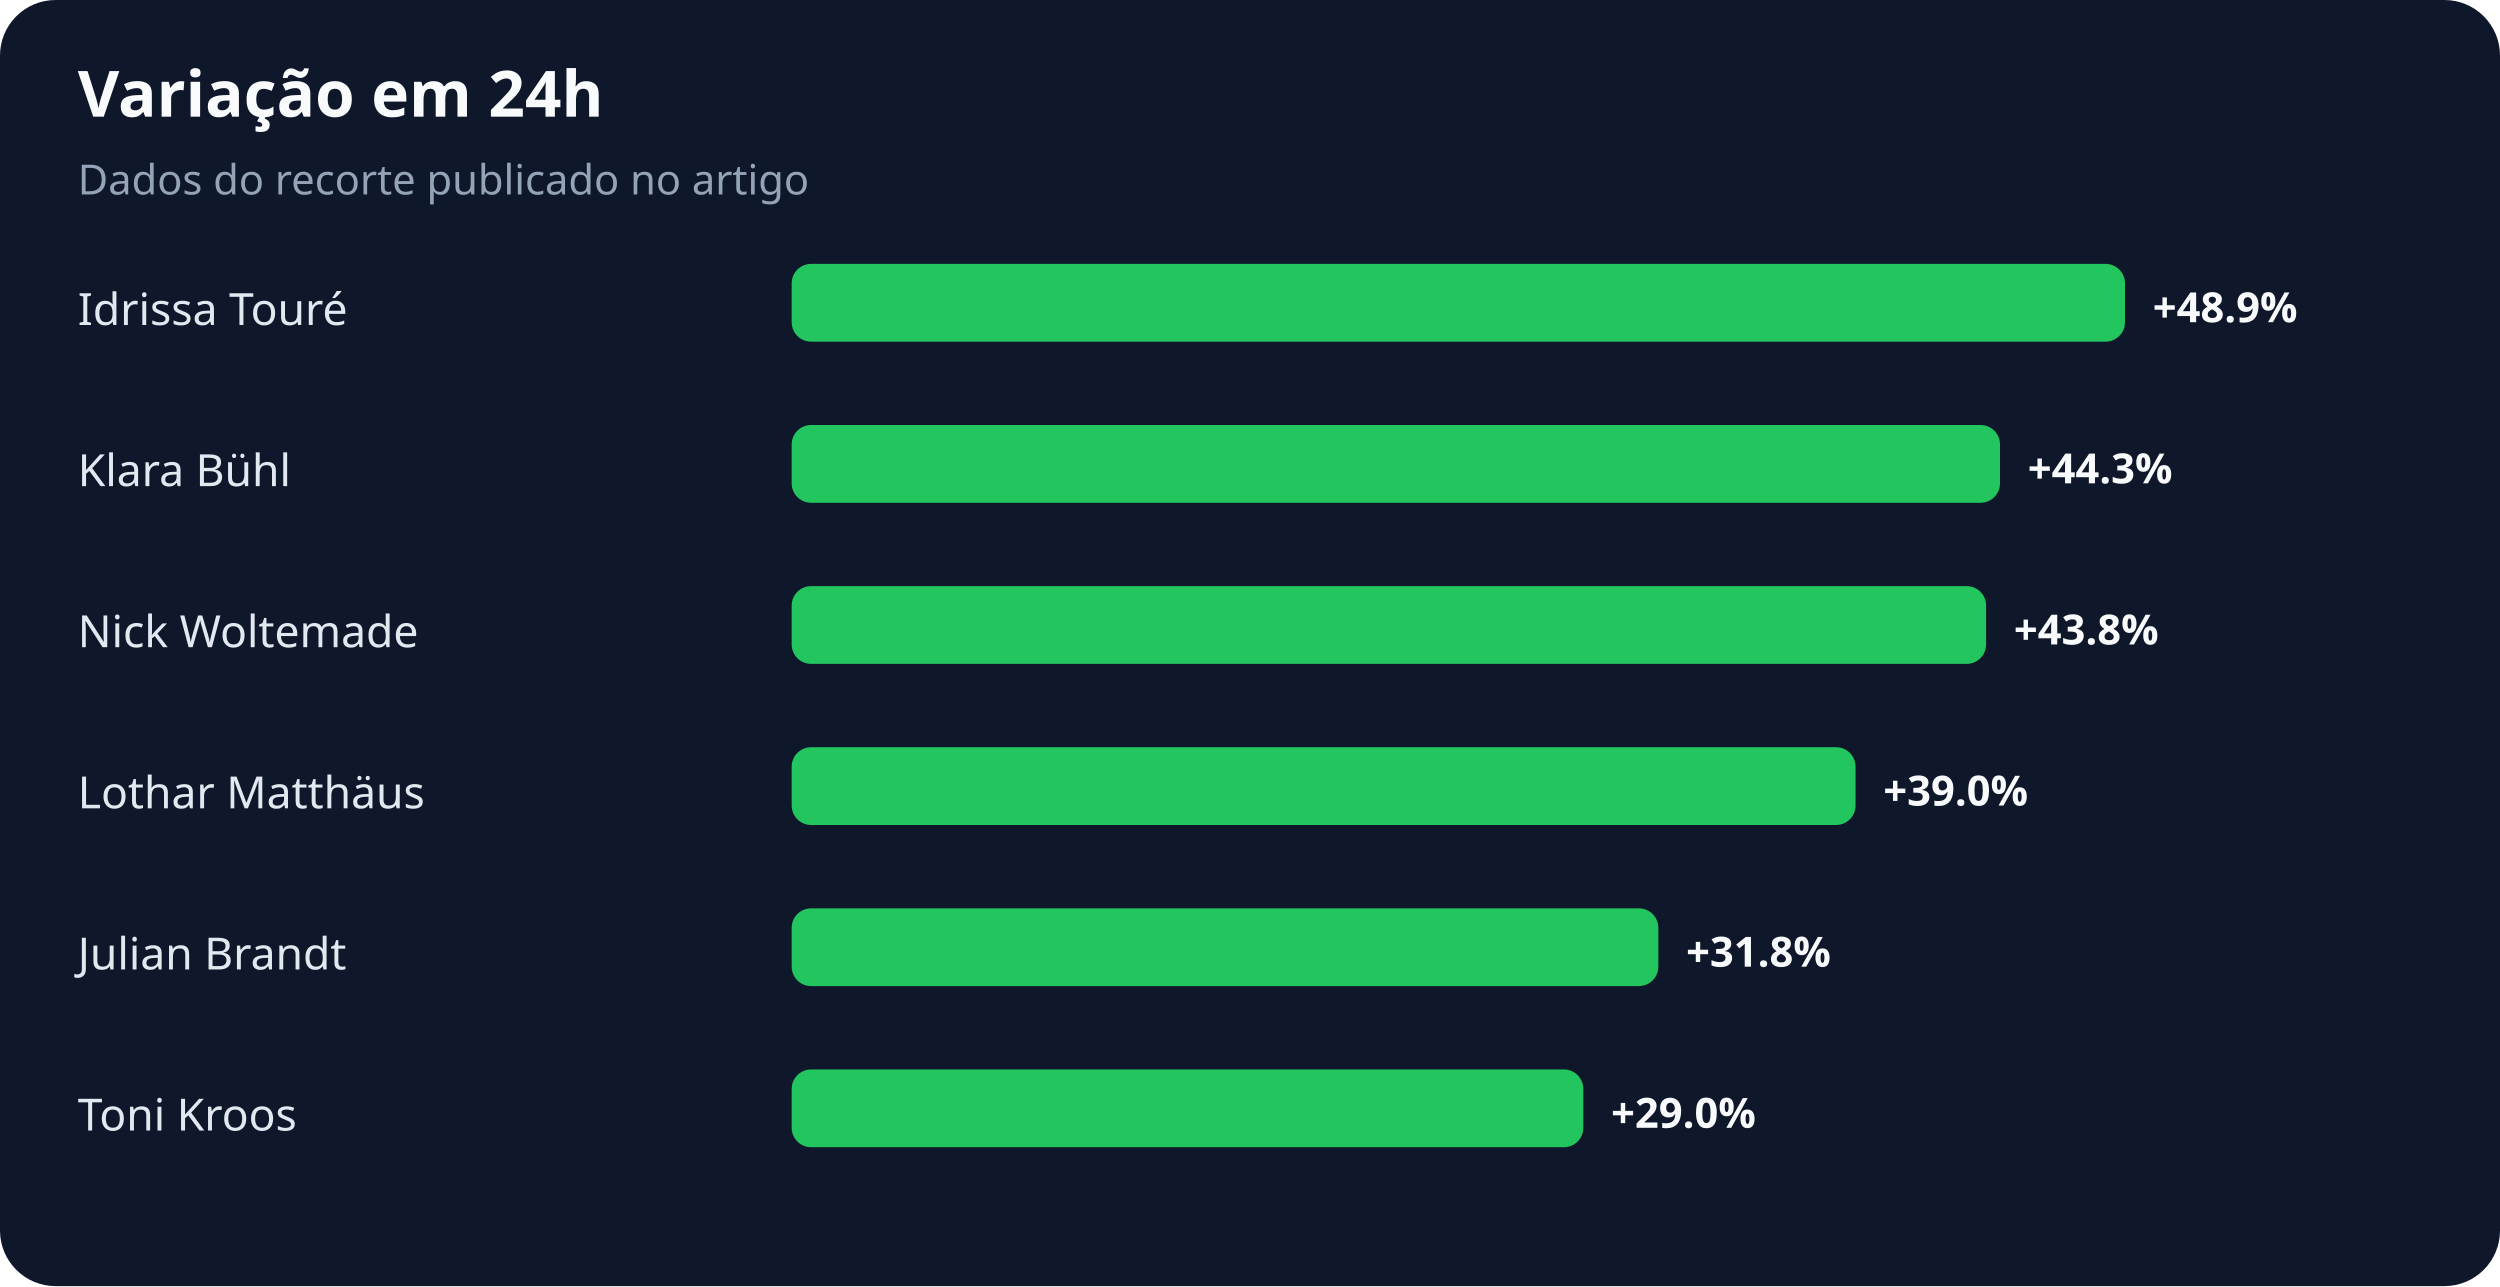
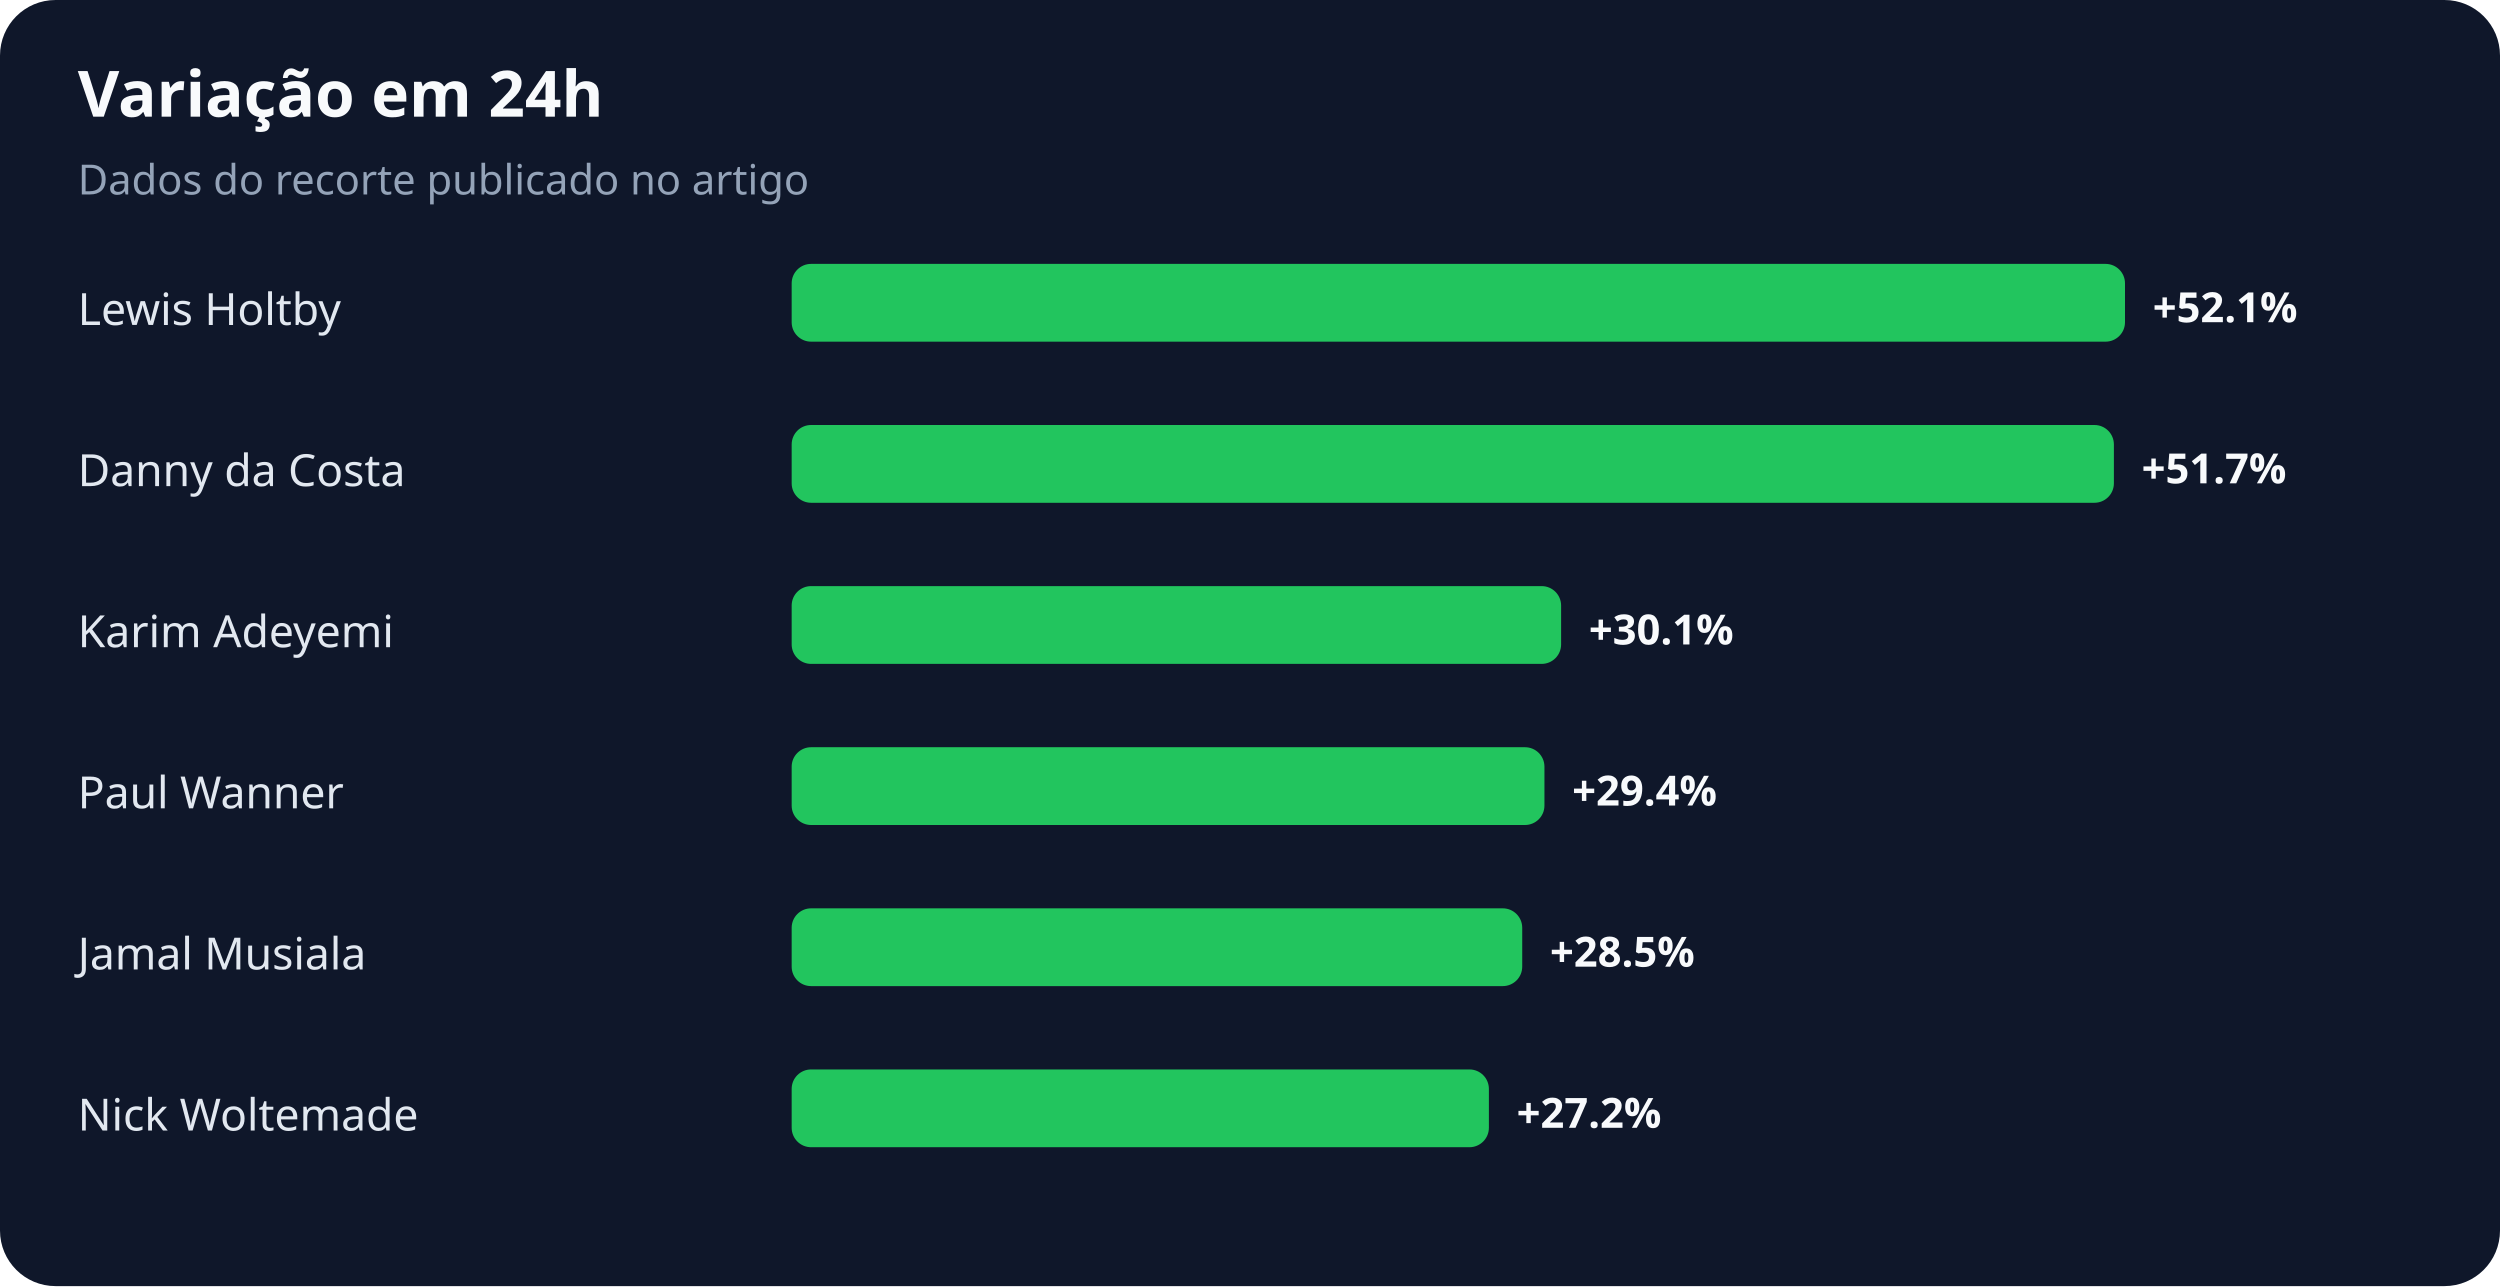
<svg xmlns="http://www.w3.org/2000/svg" width="900" height="463" viewBox="0 0 900 463" role="img" aria-labelledby="title desc">
  <rect width="100%" height="100%" rx="20" fill="#0f172a" />
  <text x="28" y="42" fill="#f8fafc" font-family="system-ui,sans-serif" font-size="23" font-weight="700">Variação em 24h</text>
  <text x="28" y="70" fill="#94a3b8" font-family="system-ui,sans-serif" font-size="15">Dados do recorte publicado no artigo</text>
-   <text x="28" y="117" fill="#e2e8f0" font-family="system-ui,sans-serif" font-size="16">Idrissa Touré</text>
+   <text x="28" y="117" fill="#e2e8f0" font-family="system-ui,sans-serif" font-size="16">Lewis Holtby</text>
  <rect x="285" y="95" width="480" height="28" rx="7" fill="#22c55e" />
-   <text x="775" y="116" fill="#f8fafc" font-family="system-ui,sans-serif" font-size="15" font-weight="700">+48.9%</text>
-   <text x="28" y="175" fill="#e2e8f0" font-family="system-ui,sans-serif" font-size="16">Klara Bühl</text>
-   <rect x="285" y="153" width="435" height="28" rx="7" fill="#22c55e" />
-   <text x="730" y="174" fill="#f8fafc" font-family="system-ui,sans-serif" font-size="15" font-weight="700">+44.3%</text>
-   <text x="28" y="233" fill="#e2e8f0" font-family="system-ui,sans-serif" font-size="16">Nick Woltemade</text>
-   <rect x="285" y="211" width="430" height="28" rx="7" fill="#22c55e" />
-   <text x="725" y="232" fill="#f8fafc" font-family="system-ui,sans-serif" font-size="15" font-weight="700">+43.8%</text>
-   <text x="28" y="291" fill="#e2e8f0" font-family="system-ui,sans-serif" font-size="16">Lothar Matthäus</text>
-   <rect x="285" y="269" width="383" height="28" rx="7" fill="#22c55e" />
-   <text x="678" y="290" fill="#f8fafc" font-family="system-ui,sans-serif" font-size="15" font-weight="700">+39.0%</text>
-   <text x="28" y="349" fill="#e2e8f0" font-family="system-ui,sans-serif" font-size="16">Julian Brandt</text>
-   <rect x="285" y="327" width="312" height="28" rx="7" fill="#22c55e" />
-   <text x="607" y="348" fill="#f8fafc" font-family="system-ui,sans-serif" font-size="15" font-weight="700">+31.8%</text>
-   <text x="28" y="407" fill="#e2e8f0" font-family="system-ui,sans-serif" font-size="16">Toni Kroos</text>
-   <rect x="285" y="385" width="285" height="28" rx="7" fill="#22c55e" />
-   <text x="580" y="406" fill="#f8fafc" font-family="system-ui,sans-serif" font-size="15" font-weight="700">+29.0%</text>
+   <text x="775" y="116" fill="#f8fafc" font-family="system-ui,sans-serif" font-size="15" font-weight="700">+52.1%</text>
+   <text x="28" y="175" fill="#e2e8f0" font-family="system-ui,sans-serif" font-size="16">Danny da Costa</text>
+   <rect x="285" y="153" width="476" height="28" rx="7" fill="#22c55e" />
+   <text x="771" y="174" fill="#f8fafc" font-family="system-ui,sans-serif" font-size="15" font-weight="700">+51.7%</text>
+   <text x="28" y="233" fill="#e2e8f0" font-family="system-ui,sans-serif" font-size="16">Karim Adeyemi</text>
+   <rect x="285" y="211" width="277" height="28" rx="7" fill="#22c55e" />
+   <text x="572" y="232" fill="#f8fafc" font-family="system-ui,sans-serif" font-size="15" font-weight="700">+30.1%</text>
+   <text x="28" y="291" fill="#e2e8f0" font-family="system-ui,sans-serif" font-size="16">Paul Wanner</text>
+   <rect x="285" y="269" width="271" height="28" rx="7" fill="#22c55e" />
+   <text x="566" y="290" fill="#f8fafc" font-family="system-ui,sans-serif" font-size="15" font-weight="700">+29.4%</text>
+   <text x="28" y="349" fill="#e2e8f0" font-family="system-ui,sans-serif" font-size="16">Jamal Musiala</text>
+   <rect x="285" y="327" width="263" height="28" rx="7" fill="#22c55e" />
+   <text x="558" y="348" fill="#f8fafc" font-family="system-ui,sans-serif" font-size="15" font-weight="700">+28.5%</text>
+   <text x="28" y="407" fill="#e2e8f0" font-family="system-ui,sans-serif" font-size="16">Nick Woltemade</text>
+   <rect x="285" y="385" width="251" height="28" rx="7" fill="#22c55e" />
+   <text x="546" y="406" fill="#f8fafc" font-family="system-ui,sans-serif" font-size="15" font-weight="700">+27.2%</text>
</svg>
